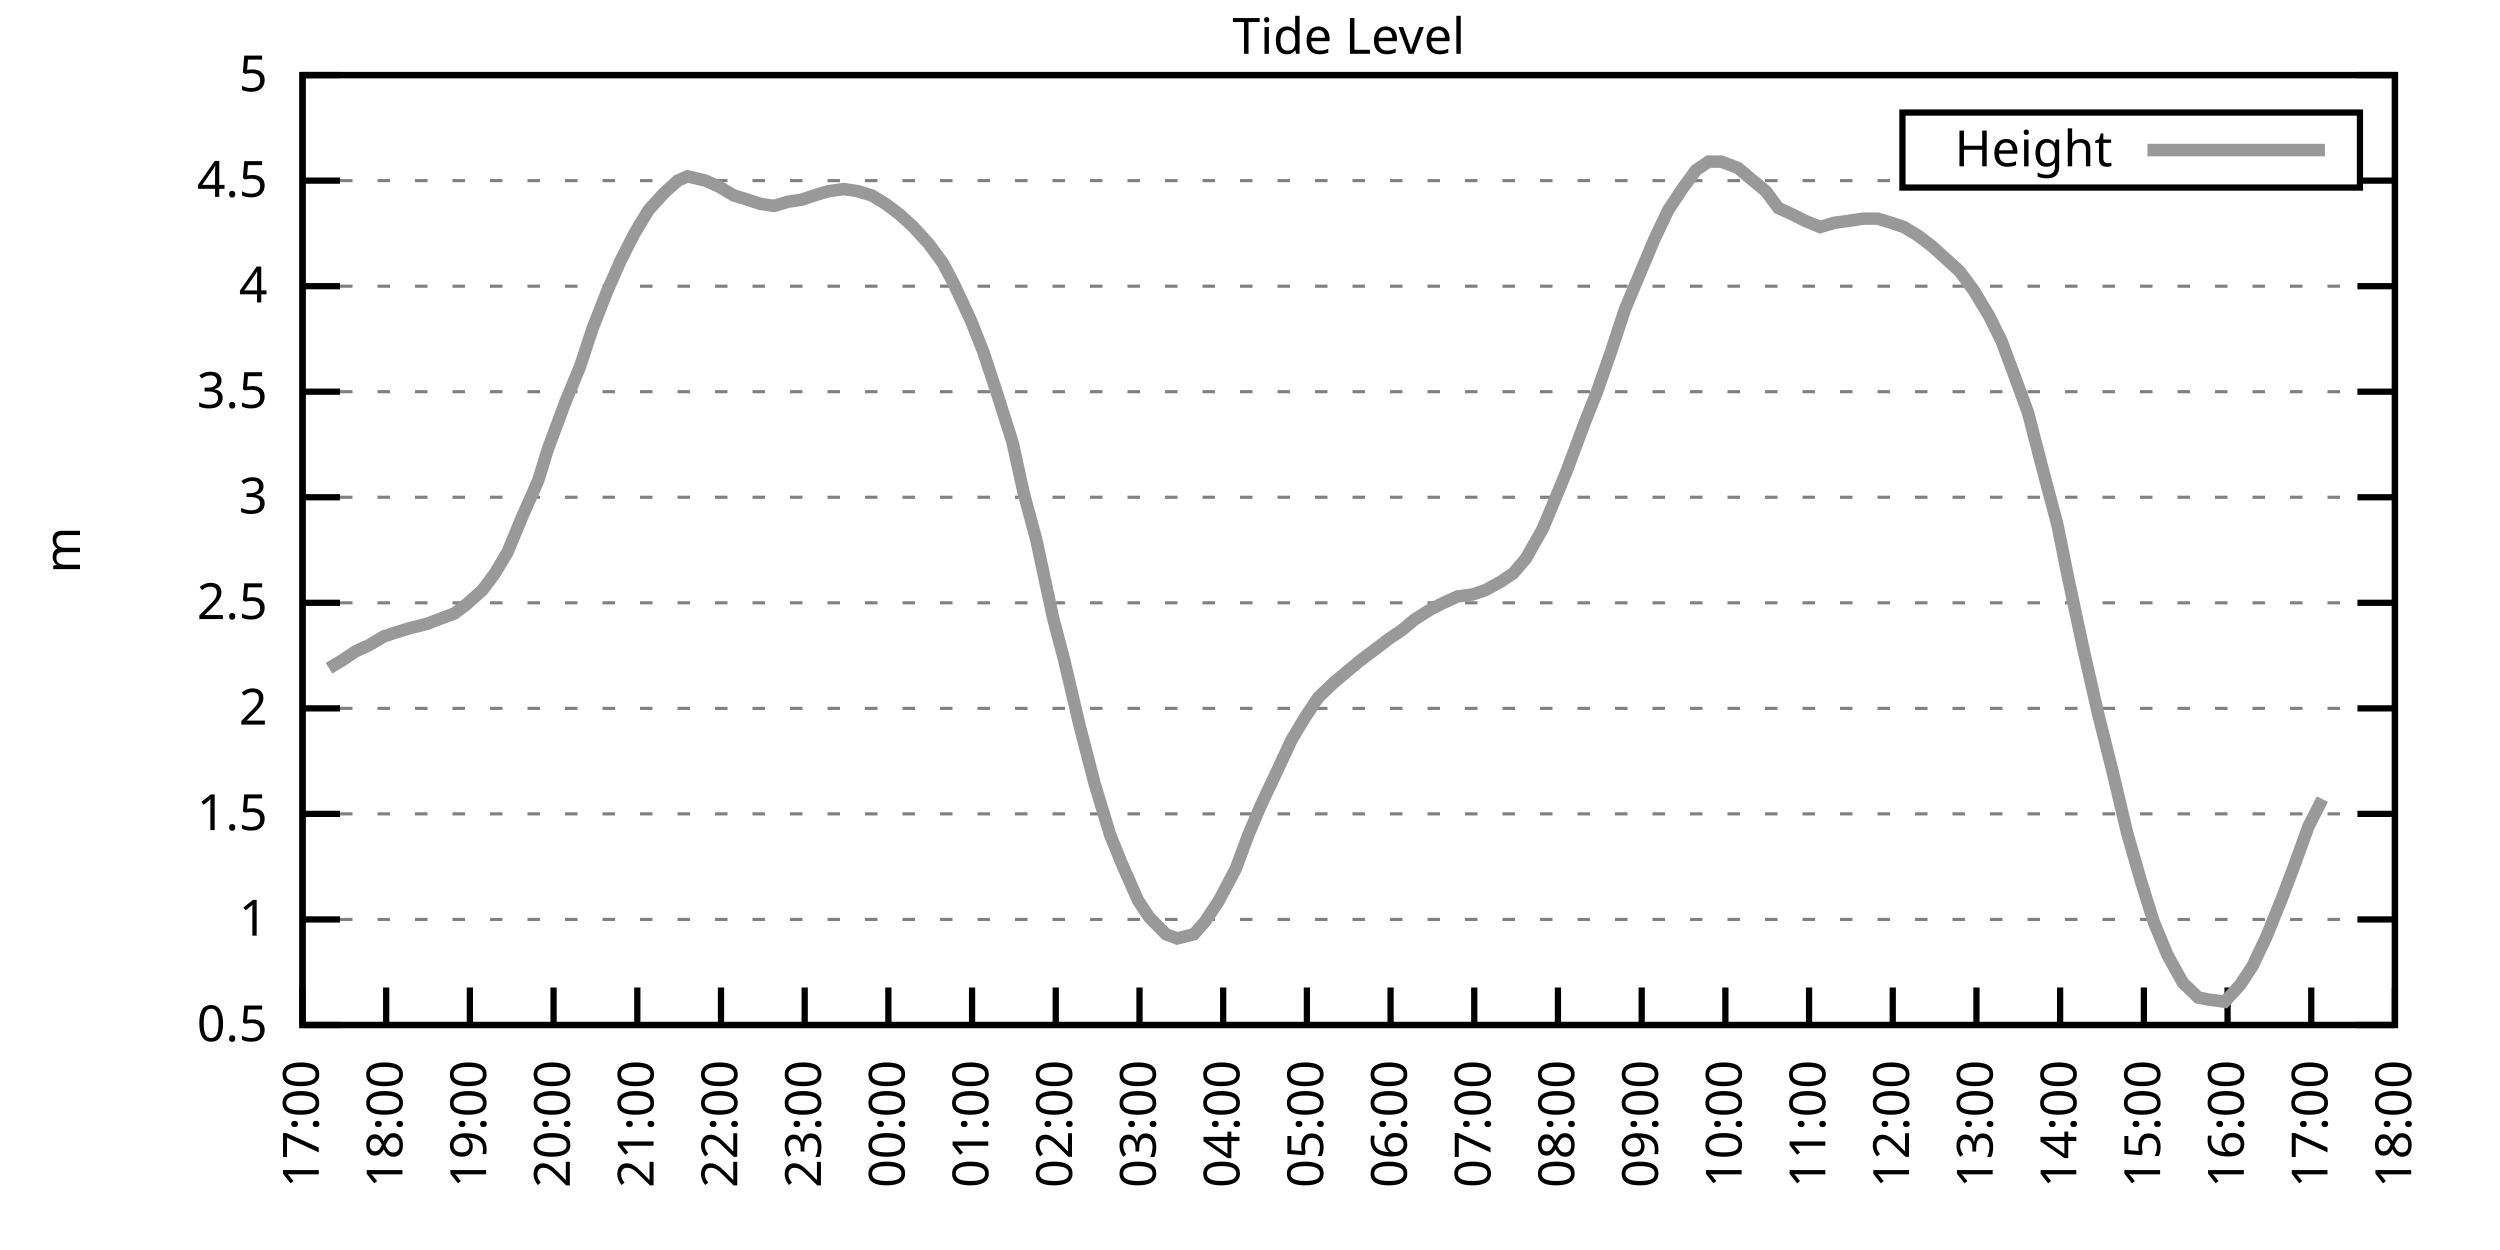
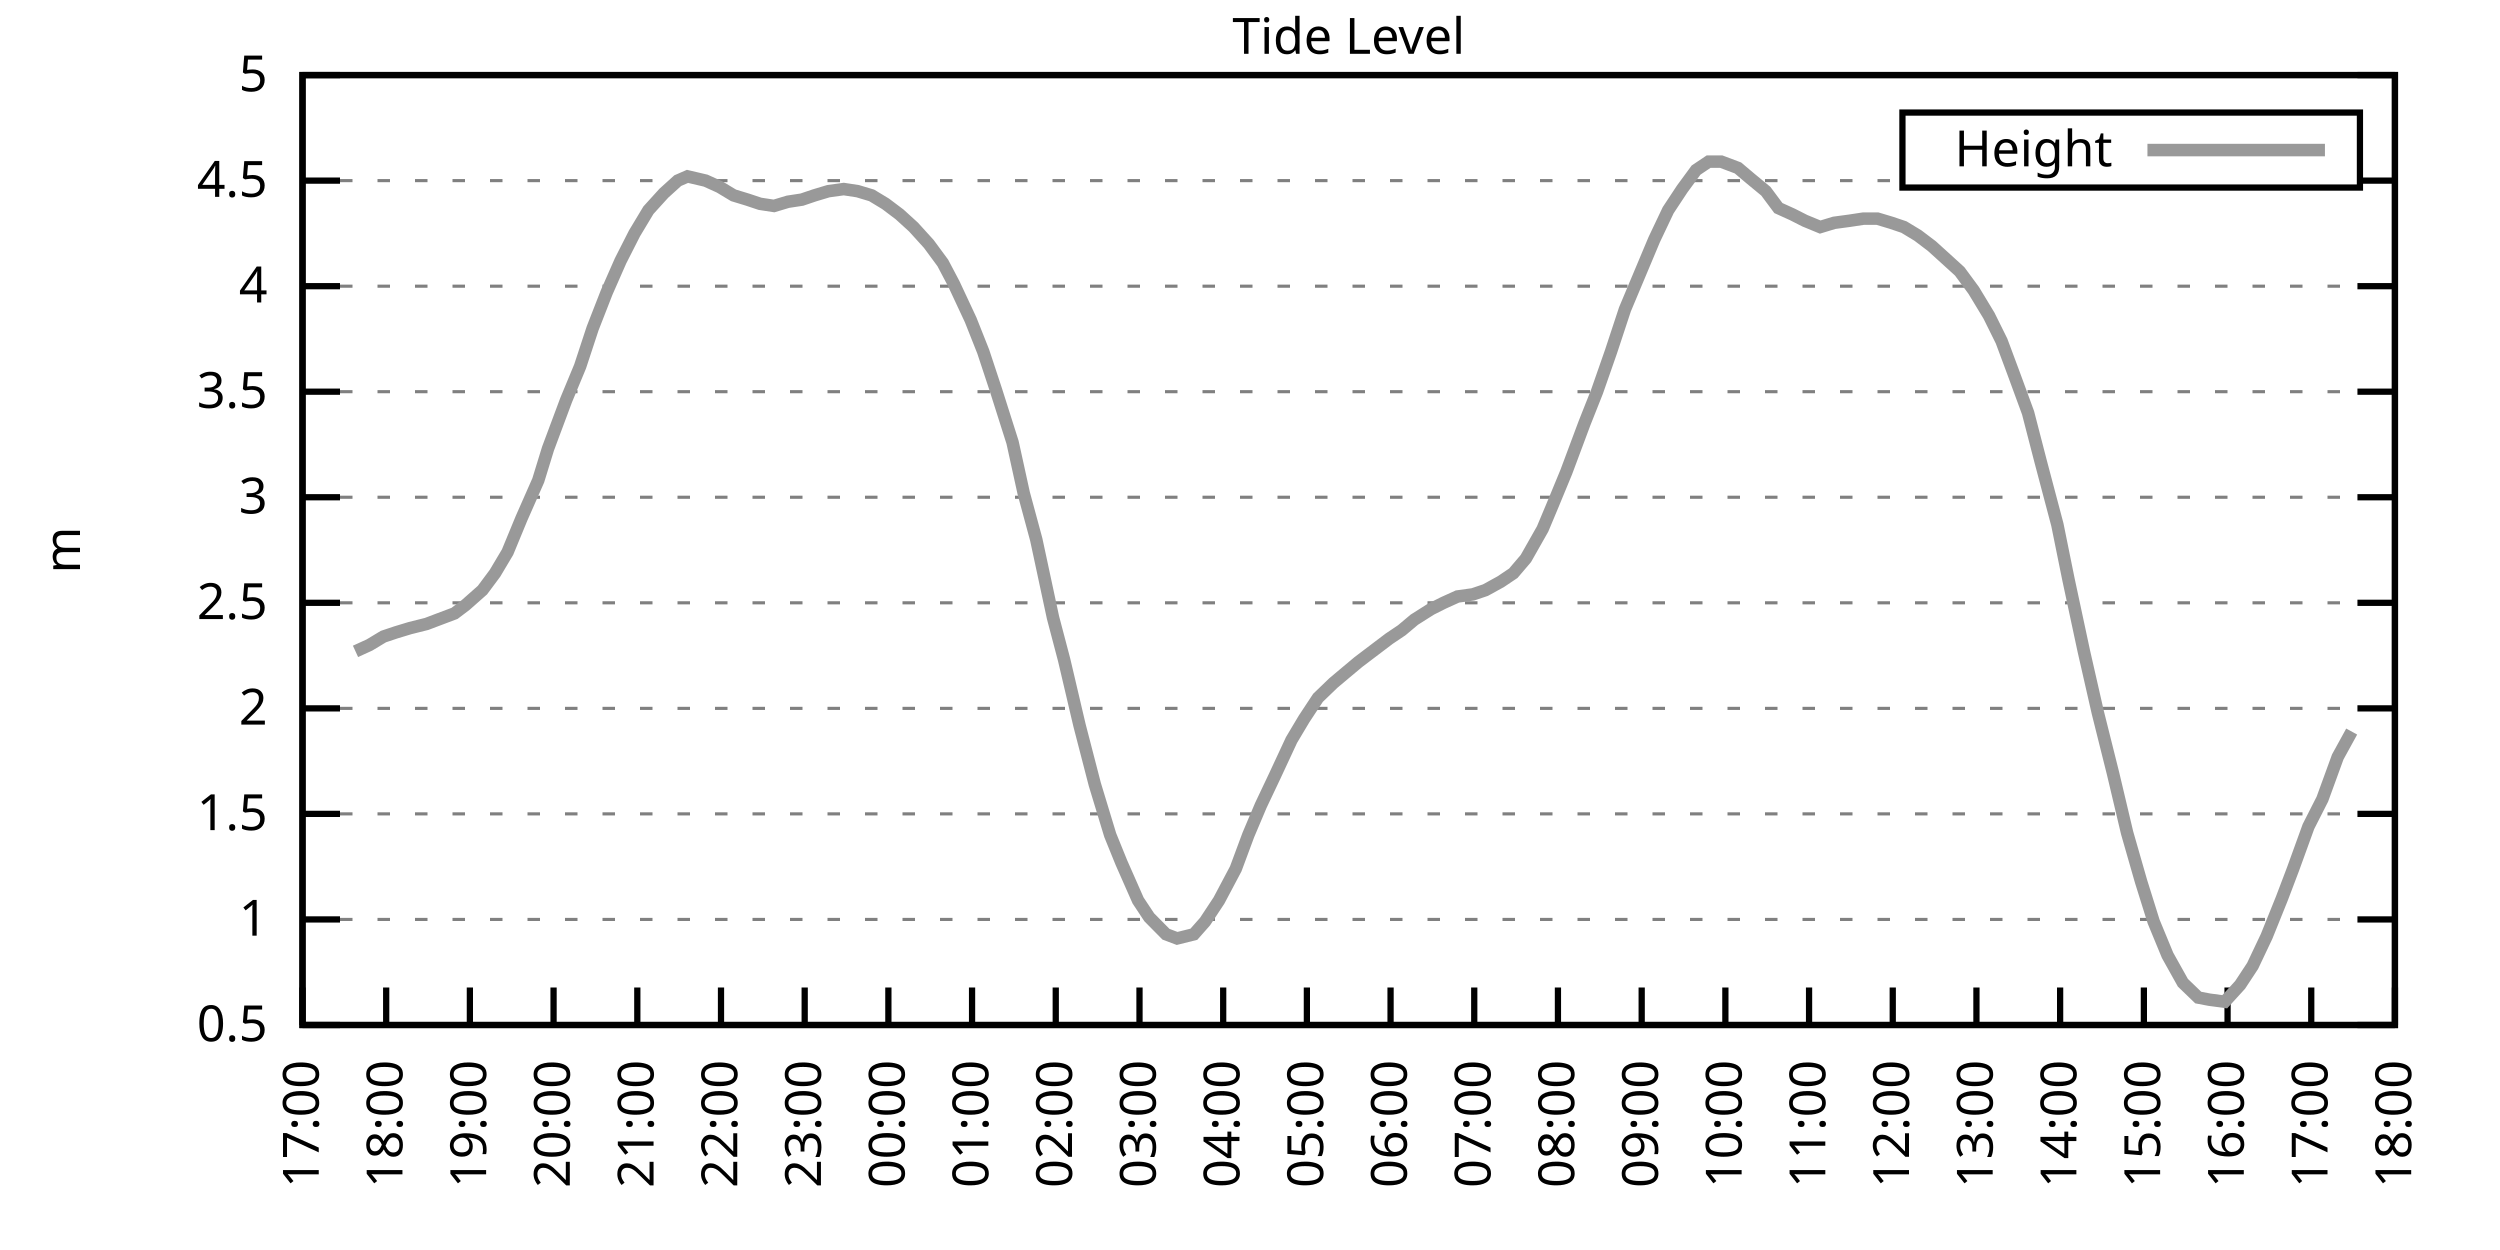
<svg xmlns="http://www.w3.org/2000/svg" xmlns:xlink="http://www.w3.org/1999/xlink" width="400" height="200" viewBox="0 0 400 200">
  <g id="gnuplot_canvas">
    <rect x="0" y="0" width="400" height="200" fill="none" />
    <defs>
      <circle id="gpDot" r="0.5" stroke-width="0.5" stroke="currentColor" />
      <path id="gpPt0" stroke-width="0.333" stroke="currentColor" d="M-1,0 h2 M0,-1 v2" />
      <path id="gpPt1" stroke-width="0.333" stroke="currentColor" d="M-1,-1 L1,1 M1,-1 L-1,1" />
      <path id="gpPt2" stroke-width="0.333" stroke="currentColor" d="M-1,0 L1,0 M0,-1 L0,1 M-1,-1 L1,1 M-1,1 L1,-1" />
      <rect id="gpPt3" stroke-width="0.333" stroke="currentColor" x="-1" y="-1" width="2" height="2" />
      <rect id="gpPt4" stroke-width="0.333" stroke="currentColor" fill="currentColor" x="-1" y="-1" width="2" height="2" />
      <circle id="gpPt5" stroke-width="0.333" stroke="currentColor" cx="0" cy="0" r="1" />
      <use xlink:href="#gpPt5" id="gpPt6" fill="currentColor" stroke="none" />
      <path id="gpPt7" stroke-width="0.333" stroke="currentColor" d="M0,-1.33 L-1.33,0.67 L1.33,0.67 z" />
      <use xlink:href="#gpPt7" id="gpPt8" fill="currentColor" stroke="none" />
      <use xlink:href="#gpPt7" id="gpPt9" stroke="currentColor" transform="rotate(180)" />
      <use xlink:href="#gpPt9" id="gpPt10" fill="currentColor" stroke="none" />
      <use xlink:href="#gpPt3" id="gpPt11" stroke="currentColor" transform="rotate(45)" />
      <use xlink:href="#gpPt11" id="gpPt12" fill="currentColor" stroke="none" />
      <path id="gpPt13" stroke-width="0.333" stroke="currentColor" d="M0,1.330 L1.265,0.411 L0.782,-1.067 L-0.782,-1.076 L-1.265,0.411 z" />
      <use xlink:href="#gpPt13" id="gpPt14" fill="currentColor" stroke="none" />
      <filter id="textbox" filterUnits="objectBoundingBox" x="0" y="0" height="1" width="1">
        <feFlood flood-color="white" flood-opacity="1" result="bgnd" />
        <feComposite in="SourceGraphic" in2="bgnd" operator="atop" />
      </filter>
      <filter id="greybox" filterUnits="objectBoundingBox" x="0" y="0" height="1" width="1">
        <feFlood flood-color="lightgrey" flood-opacity="1" result="grey" />
        <feComposite in="SourceGraphic" in2="grey" operator="atop" />
      </filter>
    </defs>
    <g fill="none" color="white" stroke="currentColor" stroke-width="1.00" stroke-linecap="butt" stroke-linejoin="miter">
</g>
    <g fill="none" color="black" stroke="currentColor" stroke-width="1.00" stroke-linecap="butt" stroke-linejoin="miter">
      <g stroke="none" shape-rendering="crispEdges">
        <polygon fill="rgb(255, 255, 255)" points="48.40,164.00 383.18,164.00 383.18,12.02 48.40,12.02 " />
      </g>
    </g>
    <g fill="none" color="black" stroke="currentColor" stroke-width="1.00" stroke-linecap="butt" stroke-linejoin="miter">
</g>
    <g fill="none" color="black" stroke="black" stroke-width="0.50" stroke-linecap="butt" stroke-linejoin="miter">
</g>
    <g fill="none" color="gray" stroke="currentColor" stroke-width="0.50" stroke-linecap="butt" stroke-linejoin="miter">
      <path stroke="gray" stroke-dasharray="2,4" class="gridline" d="M48.40,164.00 L383.19,164.00  " />
    </g>
    <g fill="none" color="gray" stroke="gray" stroke-width="1.00" stroke-linecap="butt" stroke-linejoin="miter">
</g>
    <g fill="none" color="black" stroke="currentColor" stroke-width="1.00" stroke-linecap="butt" stroke-linejoin="miter">
      <path stroke="black" d="M48.40,164.00 L54.40,164.00 M383.19,164.00 L377.19,164.00  " />
      <g transform="translate(42.80,166.60)" stroke="none" fill="black" font-family="Sans" font-size="8.00" text-anchor="end">
        <text>
          <tspan font-family="Sans"> 0.5</tspan>
        </text>
      </g>
    </g>
    <g fill="none" color="black" stroke="currentColor" stroke-width="1.00" stroke-linecap="butt" stroke-linejoin="miter">
</g>
    <g fill="none" color="black" stroke="black" stroke-width="0.50" stroke-linecap="butt" stroke-linejoin="miter">
</g>
    <g fill="none" color="gray" stroke="currentColor" stroke-width="0.50" stroke-linecap="butt" stroke-linejoin="miter">
      <path stroke="gray" stroke-dasharray="2,4" class="gridline" d="M48.40,147.11 L383.19,147.11  " />
    </g>
    <g fill="none" color="gray" stroke="gray" stroke-width="1.00" stroke-linecap="butt" stroke-linejoin="miter">
</g>
    <g fill="none" color="black" stroke="currentColor" stroke-width="1.00" stroke-linecap="butt" stroke-linejoin="miter">
      <path stroke="black" d="M48.40,147.11 L54.40,147.11 M383.19,147.11 L377.19,147.11  " />
      <g transform="translate(42.80,149.71)" stroke="none" fill="black" font-family="Sans" font-size="8.00" text-anchor="end">
        <text>
          <tspan font-family="Sans"> 1</tspan>
        </text>
      </g>
    </g>
    <g fill="none" color="black" stroke="currentColor" stroke-width="1.00" stroke-linecap="butt" stroke-linejoin="miter">
</g>
    <g fill="none" color="black" stroke="black" stroke-width="0.50" stroke-linecap="butt" stroke-linejoin="miter">
</g>
    <g fill="none" color="gray" stroke="currentColor" stroke-width="0.50" stroke-linecap="butt" stroke-linejoin="miter">
      <path stroke="gray" stroke-dasharray="2,4" class="gridline" d="M48.40,130.22 L383.19,130.22  " />
    </g>
    <g fill="none" color="gray" stroke="gray" stroke-width="1.00" stroke-linecap="butt" stroke-linejoin="miter">
</g>
    <g fill="none" color="black" stroke="currentColor" stroke-width="1.00" stroke-linecap="butt" stroke-linejoin="miter">
      <path stroke="black" d="M48.40,130.22 L54.40,130.22 M383.19,130.22 L377.19,130.22  " />
      <g transform="translate(42.80,132.82)" stroke="none" fill="black" font-family="Sans" font-size="8.00" text-anchor="end">
        <text>
          <tspan font-family="Sans"> 1.5</tspan>
        </text>
      </g>
    </g>
    <g fill="none" color="black" stroke="currentColor" stroke-width="1.00" stroke-linecap="butt" stroke-linejoin="miter">
</g>
    <g fill="none" color="black" stroke="black" stroke-width="0.50" stroke-linecap="butt" stroke-linejoin="miter">
</g>
    <g fill="none" color="gray" stroke="currentColor" stroke-width="0.50" stroke-linecap="butt" stroke-linejoin="miter">
      <path stroke="gray" stroke-dasharray="2,4" class="gridline" d="M48.40,113.34 L383.19,113.34  " />
    </g>
    <g fill="none" color="gray" stroke="gray" stroke-width="1.00" stroke-linecap="butt" stroke-linejoin="miter">
</g>
    <g fill="none" color="black" stroke="currentColor" stroke-width="1.00" stroke-linecap="butt" stroke-linejoin="miter">
      <path stroke="black" d="M48.40,113.34 L54.40,113.34 M383.19,113.34 L377.19,113.34  " />
      <g transform="translate(42.80,115.94)" stroke="none" fill="black" font-family="Sans" font-size="8.00" text-anchor="end">
        <text>
          <tspan font-family="Sans"> 2</tspan>
        </text>
      </g>
    </g>
    <g fill="none" color="black" stroke="currentColor" stroke-width="1.00" stroke-linecap="butt" stroke-linejoin="miter">
</g>
    <g fill="none" color="black" stroke="black" stroke-width="0.50" stroke-linecap="butt" stroke-linejoin="miter">
</g>
    <g fill="none" color="gray" stroke="currentColor" stroke-width="0.50" stroke-linecap="butt" stroke-linejoin="miter">
      <path stroke="gray" stroke-dasharray="2,4" class="gridline" d="M48.40,96.45 L383.19,96.45  " />
    </g>
    <g fill="none" color="gray" stroke="gray" stroke-width="1.00" stroke-linecap="butt" stroke-linejoin="miter">
</g>
    <g fill="none" color="black" stroke="currentColor" stroke-width="1.00" stroke-linecap="butt" stroke-linejoin="miter">
      <path stroke="black" d="M48.40,96.45 L54.40,96.45 M383.19,96.45 L377.19,96.45  " />
      <g transform="translate(42.80,99.05)" stroke="none" fill="black" font-family="Sans" font-size="8.00" text-anchor="end">
        <text>
          <tspan font-family="Sans"> 2.5</tspan>
        </text>
      </g>
    </g>
    <g fill="none" color="black" stroke="currentColor" stroke-width="1.00" stroke-linecap="butt" stroke-linejoin="miter">
</g>
    <g fill="none" color="black" stroke="black" stroke-width="0.50" stroke-linecap="butt" stroke-linejoin="miter">
</g>
    <g fill="none" color="gray" stroke="currentColor" stroke-width="0.50" stroke-linecap="butt" stroke-linejoin="miter">
      <path stroke="gray" stroke-dasharray="2,4" class="gridline" d="M48.40,79.56 L383.19,79.56  " />
    </g>
    <g fill="none" color="gray" stroke="gray" stroke-width="1.00" stroke-linecap="butt" stroke-linejoin="miter">
</g>
    <g fill="none" color="black" stroke="currentColor" stroke-width="1.00" stroke-linecap="butt" stroke-linejoin="miter">
      <path stroke="black" d="M48.40,79.56 L54.40,79.56 M383.19,79.56 L377.19,79.56  " />
      <g transform="translate(42.80,82.16)" stroke="none" fill="black" font-family="Sans" font-size="8.00" text-anchor="end">
        <text>
          <tspan font-family="Sans"> 3</tspan>
        </text>
      </g>
    </g>
    <g fill="none" color="black" stroke="currentColor" stroke-width="1.00" stroke-linecap="butt" stroke-linejoin="miter">
</g>
    <g fill="none" color="black" stroke="black" stroke-width="0.50" stroke-linecap="butt" stroke-linejoin="miter">
</g>
    <g fill="none" color="gray" stroke="currentColor" stroke-width="0.50" stroke-linecap="butt" stroke-linejoin="miter">
      <path stroke="gray" stroke-dasharray="2,4" class="gridline" d="M48.40,62.67 L383.19,62.67  " />
    </g>
    <g fill="none" color="gray" stroke="gray" stroke-width="1.00" stroke-linecap="butt" stroke-linejoin="miter">
</g>
    <g fill="none" color="black" stroke="currentColor" stroke-width="1.00" stroke-linecap="butt" stroke-linejoin="miter">
      <path stroke="black" d="M48.40,62.67 L54.40,62.67 M383.19,62.67 L377.19,62.67  " />
      <g transform="translate(42.80,65.27)" stroke="none" fill="black" font-family="Sans" font-size="8.00" text-anchor="end">
        <text>
          <tspan font-family="Sans"> 3.5</tspan>
        </text>
      </g>
    </g>
    <g fill="none" color="black" stroke="currentColor" stroke-width="1.00" stroke-linecap="butt" stroke-linejoin="miter">
</g>
    <g fill="none" color="black" stroke="black" stroke-width="0.50" stroke-linecap="butt" stroke-linejoin="miter">
</g>
    <g fill="none" color="gray" stroke="currentColor" stroke-width="0.50" stroke-linecap="butt" stroke-linejoin="miter">
      <path stroke="gray" stroke-dasharray="2,4" class="gridline" d="M48.40,45.79 L383.19,45.79  " />
    </g>
    <g fill="none" color="gray" stroke="gray" stroke-width="1.00" stroke-linecap="butt" stroke-linejoin="miter">
</g>
    <g fill="none" color="black" stroke="currentColor" stroke-width="1.00" stroke-linecap="butt" stroke-linejoin="miter">
      <path stroke="black" d="M48.40,45.79 L54.40,45.79 M383.19,45.79 L377.19,45.79  " />
      <g transform="translate(42.80,48.39)" stroke="none" fill="black" font-family="Sans" font-size="8.00" text-anchor="end">
        <text>
          <tspan font-family="Sans"> 4</tspan>
        </text>
      </g>
    </g>
    <g fill="none" color="black" stroke="currentColor" stroke-width="1.00" stroke-linecap="butt" stroke-linejoin="miter">
</g>
    <g fill="none" color="black" stroke="black" stroke-width="0.50" stroke-linecap="butt" stroke-linejoin="miter">
</g>
    <g fill="none" color="gray" stroke="currentColor" stroke-width="0.50" stroke-linecap="butt" stroke-linejoin="miter">
      <path stroke="gray" stroke-dasharray="2,4" class="gridline" d="M48.40,28.90 L304.39,28.90 M377.59,28.90 L383.19,28.90  " />
    </g>
    <g fill="none" color="gray" stroke="gray" stroke-width="1.00" stroke-linecap="butt" stroke-linejoin="miter">
</g>
    <g fill="none" color="black" stroke="currentColor" stroke-width="1.00" stroke-linecap="butt" stroke-linejoin="miter">
      <path stroke="black" d="M48.40,28.90 L54.40,28.90 M383.19,28.90 L377.19,28.90  " />
      <g transform="translate(42.80,31.50)" stroke="none" fill="black" font-family="Sans" font-size="8.00" text-anchor="end">
        <text>
          <tspan font-family="Sans"> 4.5</tspan>
        </text>
      </g>
    </g>
    <g fill="none" color="black" stroke="currentColor" stroke-width="1.00" stroke-linecap="butt" stroke-linejoin="miter">
</g>
    <g fill="none" color="black" stroke="black" stroke-width="0.50" stroke-linecap="butt" stroke-linejoin="miter">
</g>
    <g fill="none" color="gray" stroke="currentColor" stroke-width="0.50" stroke-linecap="butt" stroke-linejoin="miter">
      <path stroke="gray" stroke-dasharray="2,4" class="gridline" d="M48.40,12.01 L383.19,12.01  " />
    </g>
    <g fill="none" color="gray" stroke="gray" stroke-width="1.00" stroke-linecap="butt" stroke-linejoin="miter">
</g>
    <g fill="none" color="black" stroke="currentColor" stroke-width="1.00" stroke-linecap="butt" stroke-linejoin="miter">
      <path stroke="black" d="M48.40,12.01 L54.40,12.01 M383.19,12.01 L377.19,12.01  " />
      <g transform="translate(42.80,14.61)" stroke="none" fill="black" font-family="Sans" font-size="8.00" text-anchor="end">
        <text>
          <tspan font-family="Sans"> 5</tspan>
        </text>
      </g>
    </g>
    <g fill="none" color="black" stroke="currentColor" stroke-width="1.00" stroke-linecap="butt" stroke-linejoin="miter">
      <path stroke="black" d="M48.40,164.00 L48.40,158.00  " />
      <g transform="translate(51.00,169.60) rotate(270.00)" stroke="none" fill="black" font-family="Sans" font-size="8.00" text-anchor="end">
        <text>
          <tspan font-family="Sans">17:00</tspan>
        </text>
      </g>
    </g>
    <g fill="none" color="black" stroke="currentColor" stroke-width="1.00" stroke-linecap="butt" stroke-linejoin="miter">
      <path stroke="black" d="M61.79,164.00 L61.79,158.00  " />
      <g transform="translate(64.39,169.60) rotate(270.00)" stroke="none" fill="black" font-family="Sans" font-size="8.00" text-anchor="end">
        <text>
          <tspan font-family="Sans">18:00</tspan>
        </text>
      </g>
    </g>
    <g fill="none" color="black" stroke="currentColor" stroke-width="1.00" stroke-linecap="butt" stroke-linejoin="miter">
      <path stroke="black" d="M75.18,164.00 L75.18,158.00  " />
      <g transform="translate(77.78,169.60) rotate(270.00)" stroke="none" fill="black" font-family="Sans" font-size="8.00" text-anchor="end">
        <text>
          <tspan font-family="Sans">19:00</tspan>
        </text>
      </g>
    </g>
    <g fill="none" color="black" stroke="currentColor" stroke-width="1.00" stroke-linecap="butt" stroke-linejoin="miter">
      <path stroke="black" d="M88.57,164.00 L88.57,158.00  " />
      <g transform="translate(91.17,169.60) rotate(270.00)" stroke="none" fill="black" font-family="Sans" font-size="8.00" text-anchor="end">
        <text>
          <tspan font-family="Sans">20:00</tspan>
        </text>
      </g>
    </g>
    <g fill="none" color="black" stroke="currentColor" stroke-width="1.00" stroke-linecap="butt" stroke-linejoin="miter">
      <path stroke="black" d="M101.97,164.00 L101.97,158.00  " />
      <g transform="translate(104.57,169.60) rotate(270.00)" stroke="none" fill="black" font-family="Sans" font-size="8.00" text-anchor="end">
        <text>
          <tspan font-family="Sans">21:00</tspan>
        </text>
      </g>
    </g>
    <g fill="none" color="black" stroke="currentColor" stroke-width="1.00" stroke-linecap="butt" stroke-linejoin="miter">
      <path stroke="black" d="M115.36,164.00 L115.36,158.00  " />
      <g transform="translate(117.96,169.60) rotate(270.00)" stroke="none" fill="black" font-family="Sans" font-size="8.00" text-anchor="end">
        <text>
          <tspan font-family="Sans">22:00</tspan>
        </text>
      </g>
    </g>
    <g fill="none" color="black" stroke="currentColor" stroke-width="1.00" stroke-linecap="butt" stroke-linejoin="miter">
      <path stroke="black" d="M128.75,164.00 L128.75,158.00  " />
      <g transform="translate(131.35,169.60) rotate(270.00)" stroke="none" fill="black" font-family="Sans" font-size="8.00" text-anchor="end">
        <text>
          <tspan font-family="Sans">23:00</tspan>
        </text>
      </g>
    </g>
    <g fill="none" color="black" stroke="currentColor" stroke-width="1.00" stroke-linecap="butt" stroke-linejoin="miter">
      <path stroke="black" d="M142.14,164.00 L142.14,158.00  " />
      <g transform="translate(144.74,169.60) rotate(270.00)" stroke="none" fill="black" font-family="Sans" font-size="8.00" text-anchor="end">
        <text>
          <tspan font-family="Sans">00:00</tspan>
        </text>
      </g>
    </g>
    <g fill="none" color="black" stroke="currentColor" stroke-width="1.00" stroke-linecap="butt" stroke-linejoin="miter">
      <path stroke="black" d="M155.53,164.00 L155.53,158.00  " />
      <g transform="translate(158.13,169.60) rotate(270.00)" stroke="none" fill="black" font-family="Sans" font-size="8.00" text-anchor="end">
        <text>
          <tspan font-family="Sans">01:00</tspan>
        </text>
      </g>
    </g>
    <g fill="none" color="black" stroke="currentColor" stroke-width="1.00" stroke-linecap="butt" stroke-linejoin="miter">
      <path stroke="black" d="M168.92,164.00 L168.92,158.00  " />
      <g transform="translate(171.52,169.60) rotate(270.00)" stroke="none" fill="black" font-family="Sans" font-size="8.00" text-anchor="end">
        <text>
          <tspan font-family="Sans">02:00</tspan>
        </text>
      </g>
    </g>
    <g fill="none" color="black" stroke="currentColor" stroke-width="1.00" stroke-linecap="butt" stroke-linejoin="miter">
      <path stroke="black" d="M182.32,164.00 L182.32,158.00  " />
      <g transform="translate(184.92,169.60) rotate(270.00)" stroke="none" fill="black" font-family="Sans" font-size="8.00" text-anchor="end">
        <text>
          <tspan font-family="Sans">03:00</tspan>
        </text>
      </g>
    </g>
    <g fill="none" color="black" stroke="currentColor" stroke-width="1.00" stroke-linecap="butt" stroke-linejoin="miter">
      <path stroke="black" d="M195.71,164.00 L195.71,158.00  " />
      <g transform="translate(198.31,169.60) rotate(270.00)" stroke="none" fill="black" font-family="Sans" font-size="8.00" text-anchor="end">
        <text>
          <tspan font-family="Sans">04:00</tspan>
        </text>
      </g>
    </g>
    <g fill="none" color="black" stroke="currentColor" stroke-width="1.00" stroke-linecap="butt" stroke-linejoin="miter">
      <path stroke="black" d="M209.10,164.00 L209.10,158.00  " />
      <g transform="translate(211.70,169.60) rotate(270.00)" stroke="none" fill="black" font-family="Sans" font-size="8.00" text-anchor="end">
        <text>
          <tspan font-family="Sans">05:00</tspan>
        </text>
      </g>
    </g>
    <g fill="none" color="black" stroke="currentColor" stroke-width="1.00" stroke-linecap="butt" stroke-linejoin="miter">
      <path stroke="black" d="M222.49,164.00 L222.49,158.00  " />
      <g transform="translate(225.09,169.60) rotate(270.00)" stroke="none" fill="black" font-family="Sans" font-size="8.00" text-anchor="end">
        <text>
          <tspan font-family="Sans">06:00</tspan>
        </text>
      </g>
    </g>
    <g fill="none" color="black" stroke="currentColor" stroke-width="1.00" stroke-linecap="butt" stroke-linejoin="miter">
      <path stroke="black" d="M235.88,164.00 L235.88,158.00  " />
      <g transform="translate(238.48,169.60) rotate(270.00)" stroke="none" fill="black" font-family="Sans" font-size="8.00" text-anchor="end">
        <text>
          <tspan font-family="Sans">07:00</tspan>
        </text>
      </g>
    </g>
    <g fill="none" color="black" stroke="currentColor" stroke-width="1.00" stroke-linecap="butt" stroke-linejoin="miter">
      <path stroke="black" d="M249.27,164.00 L249.27,158.00  " />
      <g transform="translate(251.87,169.60) rotate(270.00)" stroke="none" fill="black" font-family="Sans" font-size="8.00" text-anchor="end">
        <text>
          <tspan font-family="Sans">08:00</tspan>
        </text>
      </g>
    </g>
    <g fill="none" color="black" stroke="currentColor" stroke-width="1.00" stroke-linecap="butt" stroke-linejoin="miter">
      <path stroke="black" d="M262.67,164.00 L262.67,158.00  " />
      <g transform="translate(265.27,169.60) rotate(270.00)" stroke="none" fill="black" font-family="Sans" font-size="8.00" text-anchor="end">
        <text>
          <tspan font-family="Sans">09:00</tspan>
        </text>
      </g>
    </g>
    <g fill="none" color="black" stroke="currentColor" stroke-width="1.00" stroke-linecap="butt" stroke-linejoin="miter">
      <path stroke="black" d="M276.06,164.00 L276.06,158.00  " />
      <g transform="translate(278.66,169.60) rotate(270.00)" stroke="none" fill="black" font-family="Sans" font-size="8.00" text-anchor="end">
        <text>
          <tspan font-family="Sans">10:00</tspan>
        </text>
      </g>
    </g>
    <g fill="none" color="black" stroke="currentColor" stroke-width="1.00" stroke-linecap="butt" stroke-linejoin="miter">
      <path stroke="black" d="M289.45,164.00 L289.45,158.00  " />
      <g transform="translate(292.05,169.60) rotate(270.00)" stroke="none" fill="black" font-family="Sans" font-size="8.00" text-anchor="end">
        <text>
          <tspan font-family="Sans">11:00</tspan>
        </text>
      </g>
    </g>
    <g fill="none" color="black" stroke="currentColor" stroke-width="1.00" stroke-linecap="butt" stroke-linejoin="miter">
      <path stroke="black" d="M302.84,164.00 L302.84,158.00  " />
      <g transform="translate(305.44,169.60) rotate(270.00)" stroke="none" fill="black" font-family="Sans" font-size="8.00" text-anchor="end">
        <text>
          <tspan font-family="Sans">12:00</tspan>
        </text>
      </g>
    </g>
    <g fill="none" color="black" stroke="currentColor" stroke-width="1.00" stroke-linecap="butt" stroke-linejoin="miter">
      <path stroke="black" d="M316.23,164.00 L316.23,158.00  " />
      <g transform="translate(318.83,169.60) rotate(270.00)" stroke="none" fill="black" font-family="Sans" font-size="8.00" text-anchor="end">
        <text>
          <tspan font-family="Sans">13:00</tspan>
        </text>
      </g>
    </g>
    <g fill="none" color="black" stroke="currentColor" stroke-width="1.00" stroke-linecap="butt" stroke-linejoin="miter">
      <path stroke="black" d="M329.62,164.00 L329.62,158.00  " />
      <g transform="translate(332.22,169.60) rotate(270.00)" stroke="none" fill="black" font-family="Sans" font-size="8.00" text-anchor="end">
        <text>
          <tspan font-family="Sans">14:00</tspan>
        </text>
      </g>
    </g>
    <g fill="none" color="black" stroke="currentColor" stroke-width="1.00" stroke-linecap="butt" stroke-linejoin="miter">
      <path stroke="black" d="M343.02,164.00 L343.02,158.00  " />
      <g transform="translate(345.62,169.60) rotate(270.00)" stroke="none" fill="black" font-family="Sans" font-size="8.00" text-anchor="end">
        <text>
          <tspan font-family="Sans">15:00</tspan>
        </text>
      </g>
    </g>
    <g fill="none" color="black" stroke="currentColor" stroke-width="1.00" stroke-linecap="butt" stroke-linejoin="miter">
      <path stroke="black" d="M356.41,164.00 L356.41,158.00  " />
      <g transform="translate(359.01,169.60) rotate(270.00)" stroke="none" fill="black" font-family="Sans" font-size="8.00" text-anchor="end">
        <text>
          <tspan font-family="Sans">16:00</tspan>
        </text>
      </g>
    </g>
    <g fill="none" color="black" stroke="currentColor" stroke-width="1.00" stroke-linecap="butt" stroke-linejoin="miter">
      <path stroke="black" d="M369.80,164.00 L369.80,158.00  " />
      <g transform="translate(372.40,169.60) rotate(270.00)" stroke="none" fill="black" font-family="Sans" font-size="8.00" text-anchor="end">
        <text>
          <tspan font-family="Sans">17:00</tspan>
        </text>
      </g>
    </g>
    <g fill="none" color="black" stroke="currentColor" stroke-width="1.00" stroke-linecap="butt" stroke-linejoin="miter">
      <path stroke="black" d="M383.19,164.00 L383.19,158.00  " />
      <g transform="translate(385.79,169.60) rotate(270.00)" stroke="none" fill="black" font-family="Sans" font-size="8.00" text-anchor="end">
        <text>
          <tspan font-family="Sans">18:00</tspan>
        </text>
      </g>
    </g>
    <g fill="none" color="black" stroke="currentColor" stroke-width="1.00" stroke-linecap="butt" stroke-linejoin="miter">
</g>
    <g fill="none" color="black" stroke="currentColor" stroke-width="1.00" stroke-linecap="butt" stroke-linejoin="miter">
      <path stroke="black" d="M48.40,12.01 L48.40,164.00 L383.19,164.00 L383.19,12.01 L48.40,12.01 Z  " />
    </g>
    <g fill="none" color="black" stroke="currentColor" stroke-width="1.00" stroke-linecap="butt" stroke-linejoin="miter">
</g>
    <g fill="none" color="black" stroke="currentColor" stroke-width="1.00" stroke-linecap="butt" stroke-linejoin="miter">
      <path stroke="black" d="M304.39,30.01 L304.39,18.01 L377.59,18.01 L377.59,30.01 L304.39,30.01 Z  " />
    </g>
    <g id="Tide_level_plot_1">
      <g fill="none" color="white" stroke="black" stroke-width="2.00" stroke-linecap="butt" stroke-linejoin="miter">
</g>
      <g fill="none" color="black" stroke="currentColor" stroke-width="2.00" stroke-linecap="butt" stroke-linejoin="miter">
        <g transform="translate(337.99,26.61)" stroke="none" fill="black" font-family="Sans" font-size="8.00" text-anchor="end">
          <text>
            <tspan font-family="Sans">Height</tspan>
          </text>
        </g>
      </g>
      <g fill="none" color="black" stroke="currentColor" stroke-width="2.00" stroke-linecap="butt" stroke-linejoin="miter">
-         <path stroke="rgb(153, 153, 153)" d="M343.59,24.01 L371.99,24.01 M52.64,106.92 L54.87,105.57 L56.88,104.22 L59.11,103.20 L61.35,101.85 L63.35,101.18   L65.59,100.50 L68.26,99.83 L70.05,99.15 L72.73,98.14 L74.51,96.79 L77.19,94.42 L79.20,91.72 L81.21,88.34   L83.44,82.94 L86.12,76.86 L87.68,71.79 L90.58,64.02 L92.82,58.62 L94.82,52.54 L97.06,46.80 L99.29,41.73   L101.52,37.34 L103.75,33.63 L106.21,30.92 L108.44,28.90 L110.00,28.22 L112.90,28.90 L115.13,29.91 L117.37,31.26   L119.60,31.94 L121.61,32.61 L123.84,32.95 L126.07,32.28 L128.30,31.94 L130.31,31.26 L132.54,30.59 L135.00,30.25   L137.23,30.59 L139.46,31.26 L141.69,32.61 L143.93,34.30 L146.16,36.33 L148.61,39.03 L150.85,42.07 L152.63,45.45   L155.31,51.19 L157.32,56.26 L159.33,62.34 L162.01,70.78 L163.79,78.89 L165.80,86.32 L168.48,98.81 L170.26,105.57   L172.72,116.04 L175.17,125.50 L177.63,133.60 L179.41,137.99 L182.09,144.07 L183.88,146.77 L186.56,149.48 L188.34,150.15   L191.02,149.48 L192.81,147.45 L195.04,144.07 L197.72,139.01 L199.73,133.60 L201.73,128.87 L203.97,124.14 L206.64,118.40   L208.65,115.03 L210.88,111.65 L213.34,109.28 L215.35,107.59 L217.36,105.91 L220.04,103.88 L222.27,102.19 L224.28,100.84   L226.29,99.15 L228.96,97.46 L230.97,96.45 L233.20,95.44 L235.66,95.10 L237.67,94.42 L240.12,93.07 L242.13,91.72   L244.14,89.36 L246.82,84.63 L248.38,80.91 L250.61,75.51 L253.51,67.74 L255.52,62.67 L257.76,56.26 L259.99,49.50   L264.67,38.35 L266.91,33.63 L269.14,30.25 L271.37,27.21 L273.38,25.86 L275.39,25.86 L278.07,26.87 L280.07,28.56   L282.53,30.59 L284.54,33.29 L286.77,34.30 L288.78,35.32 L291.23,36.33 L293.47,35.65 L295.92,35.32 L298.15,34.98   L300.39,34.98 L302.62,35.65 L304.63,36.33 L306.86,37.68 L309.09,39.37 L311.32,41.39 L313.55,43.42 L315.79,46.46   L318.24,50.51 L320.25,54.57 L322.26,59.97 L324.49,66.05 L326.50,73.82 L329.18,83.95 L330.96,92.73 L333.42,104.22   L335.65,114.01 L338.10,123.81 L340.34,133.26 L342.57,141.03 L344.58,147.45 L346.81,152.85 L349.26,157.24 L351.72,159.61   L353.51,159.95 L355.96,160.28 L358.42,157.58 L360.42,154.54 L362.66,149.81 L365.11,143.73 L366.90,139.01 L369.35,132.25   L371.58,127.86  " />
+         <path stroke="rgb(153, 153, 153)" d="M343.59,24.01 L371.99,24.01 M56.88,104.22 L59.11,103.20 L61.35,101.85 L63.35,101.18 L65.59,100.50 L68.26,99.83   L70.05,99.15 L72.73,98.14 L74.51,96.79 L77.19,94.42 L79.20,91.72 L81.21,88.34 L83.44,82.94 L86.12,76.86   L87.68,71.79 L90.58,64.02 L92.82,58.62 L94.82,52.54 L97.06,46.80 L99.29,41.73 L101.52,37.34 L103.75,33.63   L106.21,30.92 L108.44,28.90 L110.00,28.22 L112.90,28.90 L115.13,29.91 L117.37,31.26 L119.60,31.94 L121.61,32.61   L123.84,32.95 L126.07,32.28 L128.30,31.94 L130.31,31.26 L132.54,30.59 L135.00,30.25 L137.23,30.59 L139.46,31.26   L141.69,32.61 L143.93,34.30 L146.16,36.33 L148.61,39.03 L150.85,42.07 L152.63,45.45 L155.31,51.19 L157.32,56.26   L159.33,62.34 L162.01,70.78 L163.79,78.89 L165.80,86.32 L168.48,98.81 L170.26,105.57 L172.72,116.04 L175.17,125.50   L177.63,133.60 L179.41,137.99 L182.09,144.07 L183.88,146.77 L186.56,149.48 L188.34,150.15 L191.02,149.48 L192.81,147.45   L195.04,144.07 L197.72,139.01 L199.73,133.60 L201.73,128.87 L203.97,124.14 L206.64,118.40 L208.65,115.03 L210.88,111.65   L213.34,109.28 L215.35,107.59 L217.36,105.91 L220.04,103.88 L222.27,102.19 L224.28,100.84 L226.29,99.15 L228.96,97.46   L230.97,96.45 L233.20,95.44 L235.66,95.10 L237.67,94.42 L240.12,93.07 L242.13,91.72 L244.14,89.36 L246.82,84.63   L248.38,80.91 L250.61,75.51 L253.51,67.74 L255.52,62.67 L257.76,56.26 L259.99,49.50 L264.67,38.35 L266.91,33.63   L269.14,30.25 L271.37,27.21 L273.38,25.86 L275.39,25.86 L278.07,26.87 L280.07,28.56 L282.53,30.59 L284.54,33.29   L286.77,34.30 L288.78,35.32 L291.23,36.33 L293.47,35.65 L295.92,35.32 L298.15,34.98 L300.39,34.98 L302.62,35.65   L304.63,36.33 L306.86,37.68 L309.09,39.37 L311.32,41.39 L313.55,43.42 L315.79,46.46 L318.24,50.51 L320.25,54.57   L322.26,59.97 L324.49,66.05 L326.50,73.82 L329.18,83.95 L330.96,92.73 L333.42,104.22 L335.65,114.01 L338.10,123.81   L340.34,133.26 L342.57,141.03 L344.58,147.45 L346.81,152.85 L349.26,157.24 L351.72,159.61 L353.51,159.95 L355.96,160.28   L358.42,157.58 L360.42,154.54 L362.66,149.81 L365.11,143.73 L366.90,139.01 L369.35,132.25 L371.58,127.86 L374.04,121.11   L376.27,117.05  " />
      </g>
    </g>
    <g fill="none" color="black" stroke="currentColor" stroke-width="2.00" stroke-linecap="butt" stroke-linejoin="miter">
</g>
    <g fill="none" color="black" stroke="black" stroke-width="1.00" stroke-linecap="butt" stroke-linejoin="miter">
</g>
    <g fill="none" color="black" stroke="currentColor" stroke-width="1.00" stroke-linecap="butt" stroke-linejoin="miter">
      <path stroke="black" d="M48.40,12.01 L48.40,164.00 L383.19,164.00 L383.19,12.01 L48.40,12.01 Z  " />
      <g transform="translate(12.80,88.01) rotate(270.00)" stroke="none" fill="black" font-family="Sans" font-size="8.00" text-anchor="middle">
        <text>
          <tspan font-family="Sans">m</tspan>
        </text>
      </g>
    </g>
    <g fill="none" color="black" stroke="currentColor" stroke-width="1.00" stroke-linecap="butt" stroke-linejoin="miter">
</g>
    <g fill="none" color="black" stroke="currentColor" stroke-width="1.00" stroke-linecap="butt" stroke-linejoin="miter">
      <g transform="translate(215.79,8.61)" stroke="none" fill="black" font-family="Sans" font-size="8.00" text-anchor="middle">
        <text>
          <tspan font-family="Sans">Tide Level</tspan>
        </text>
      </g>
    </g>
    <g fill="none" color="black" stroke="currentColor" stroke-width="1.00" stroke-linecap="butt" stroke-linejoin="miter">
</g>
  </g>
</svg>
